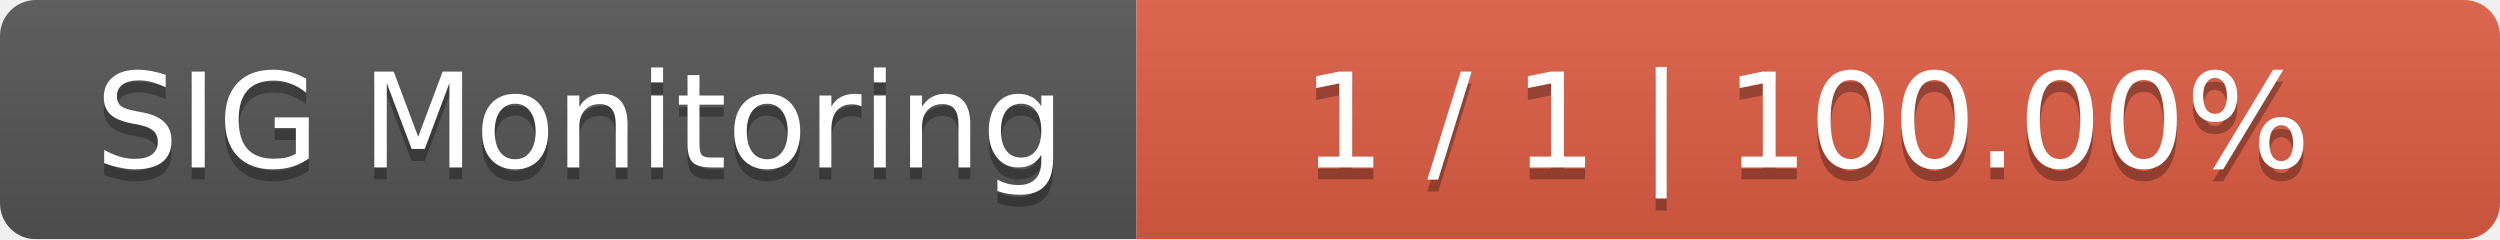
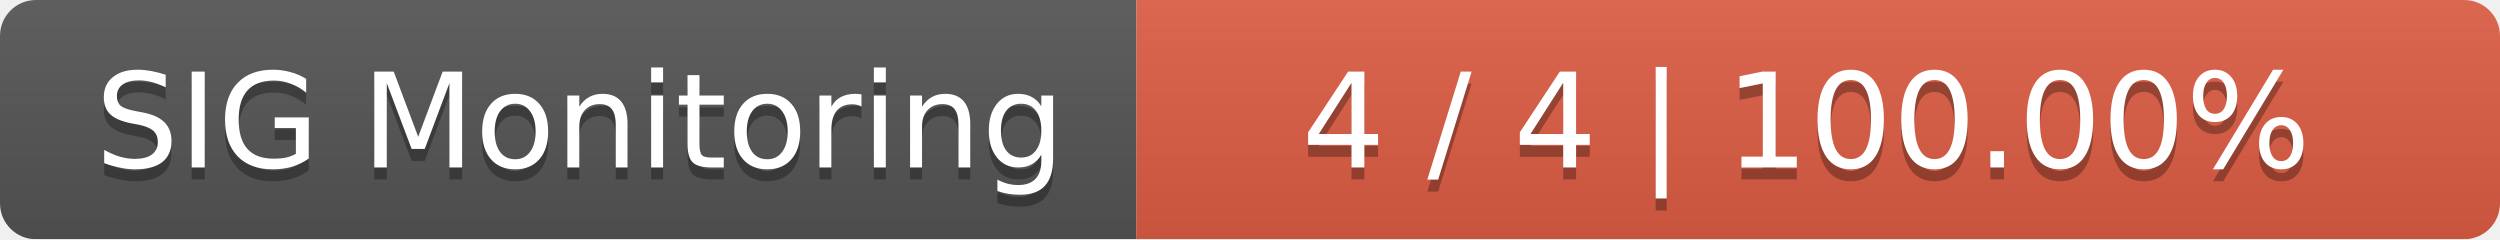
<svg xmlns="http://www.w3.org/2000/svg" width="209" height="20">
  <linearGradient id="smooth" x2="0" y2="100%">
    <stop offset="0" stop-color="#bbb" stop-opacity=".1" />
    <stop offset="1" stop-opacity=".1" />
  </linearGradient>
  <mask id="round">
    <rect width="209" height="20" rx="3" fill="#fff" />
  </mask>
  <g mask="url(#round)">
    <rect width="95" height="20" fill="#555" />
    <rect x="95" width="114" height="20" fill="#e05d44" />
    <rect width="209" height="20" fill="url(#smooth)" />
  </g>
  <g fill="#fff" text-anchor="middle" font-family="DejaVu Sans,Verdana,Geneva,sans-serif" font-size="11">
    <text x="48.5" y="15" fill="#010101" fill-opacity=".3">SIG Monitoring</text>
    <text x="48.5" y="14">SIG Monitoring</text>
-     <text x="151" y="15" fill="#010101" fill-opacity=".3">1 / 1    |    100.00%</text>
-     <text x="151" y="14">1 / 1    |    100.00%</text>
+     <text x="151" y="15" fill="#010101" fill-opacity=".3">4 / 4    |    100.00%</text>
+     <text x="151" y="14">4 / 4    |    100.00%</text>
  </g>
</svg>
